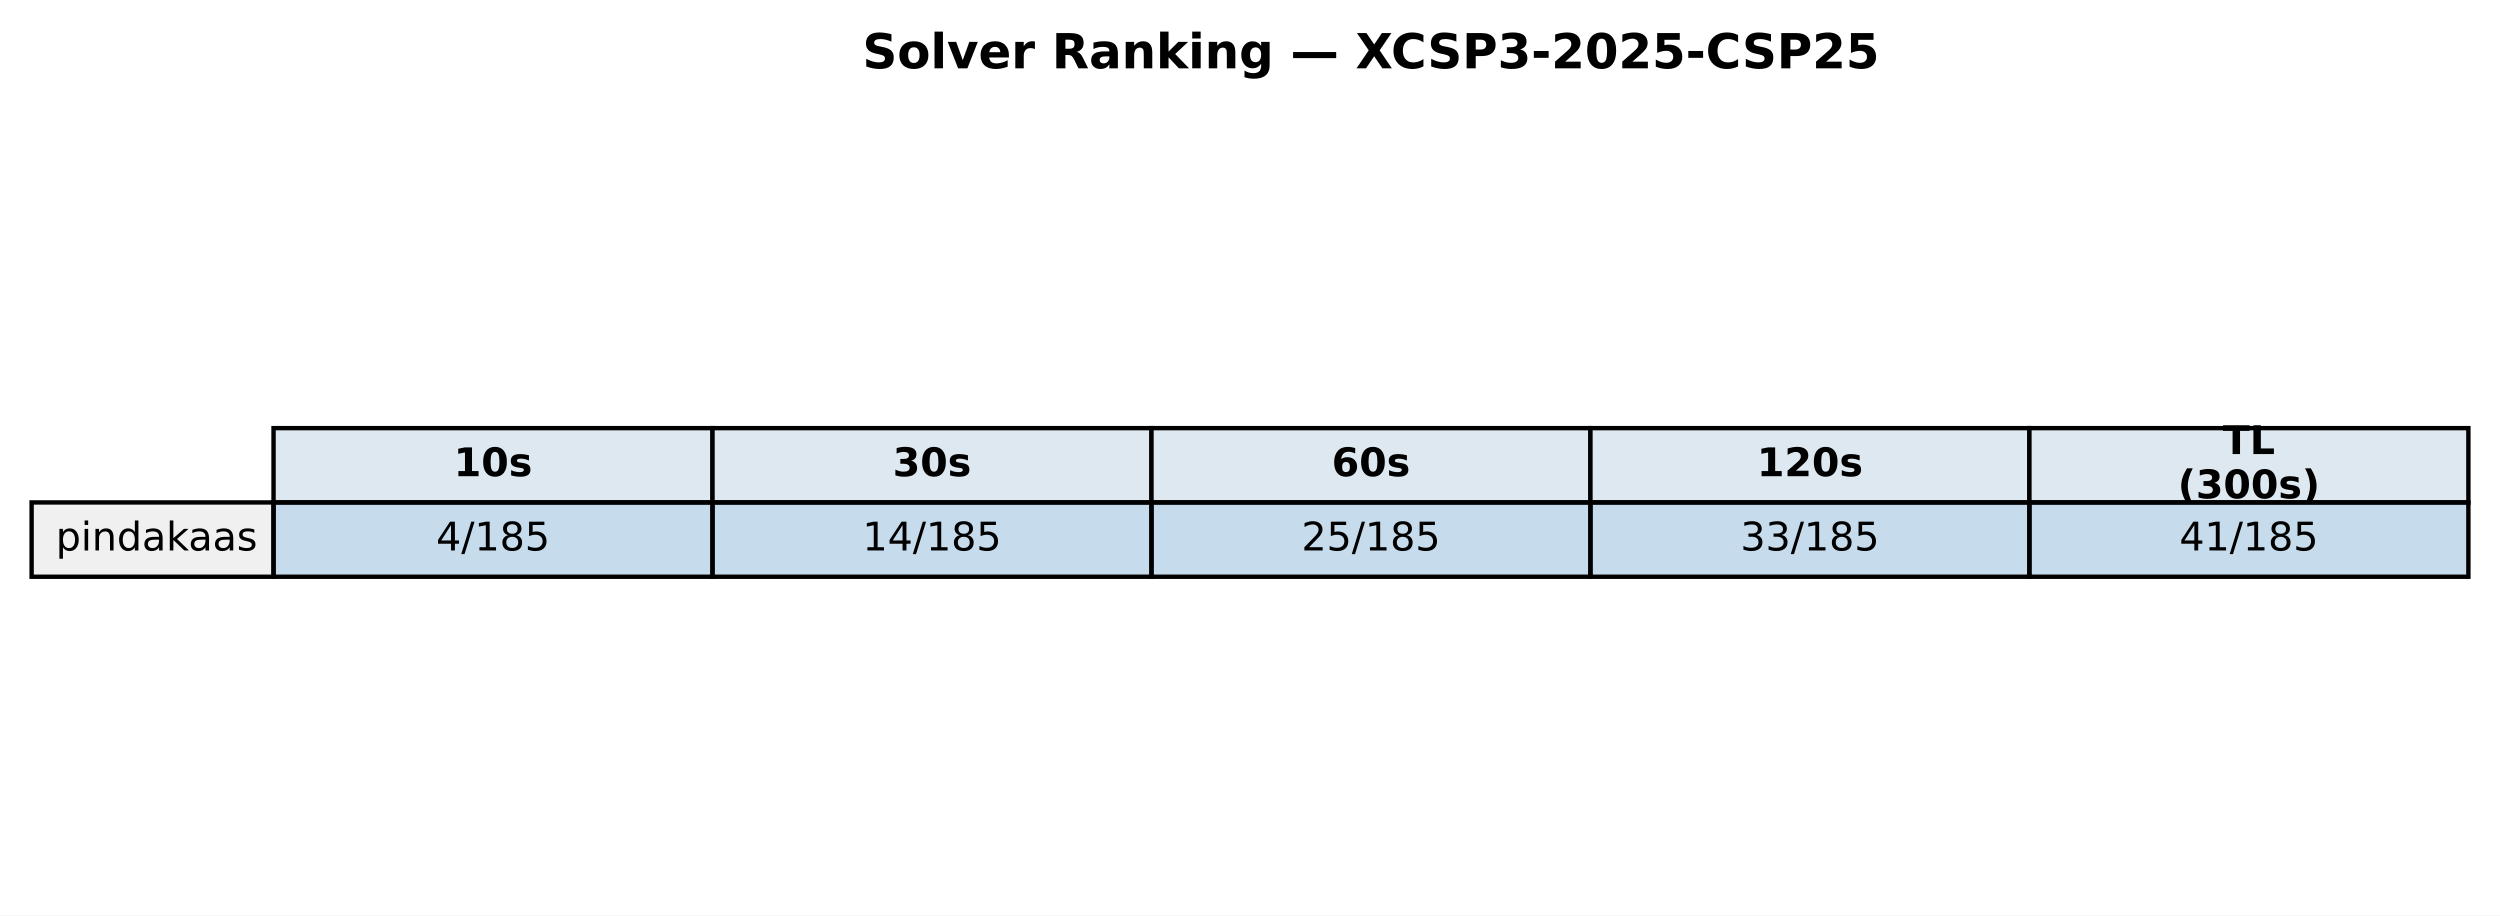
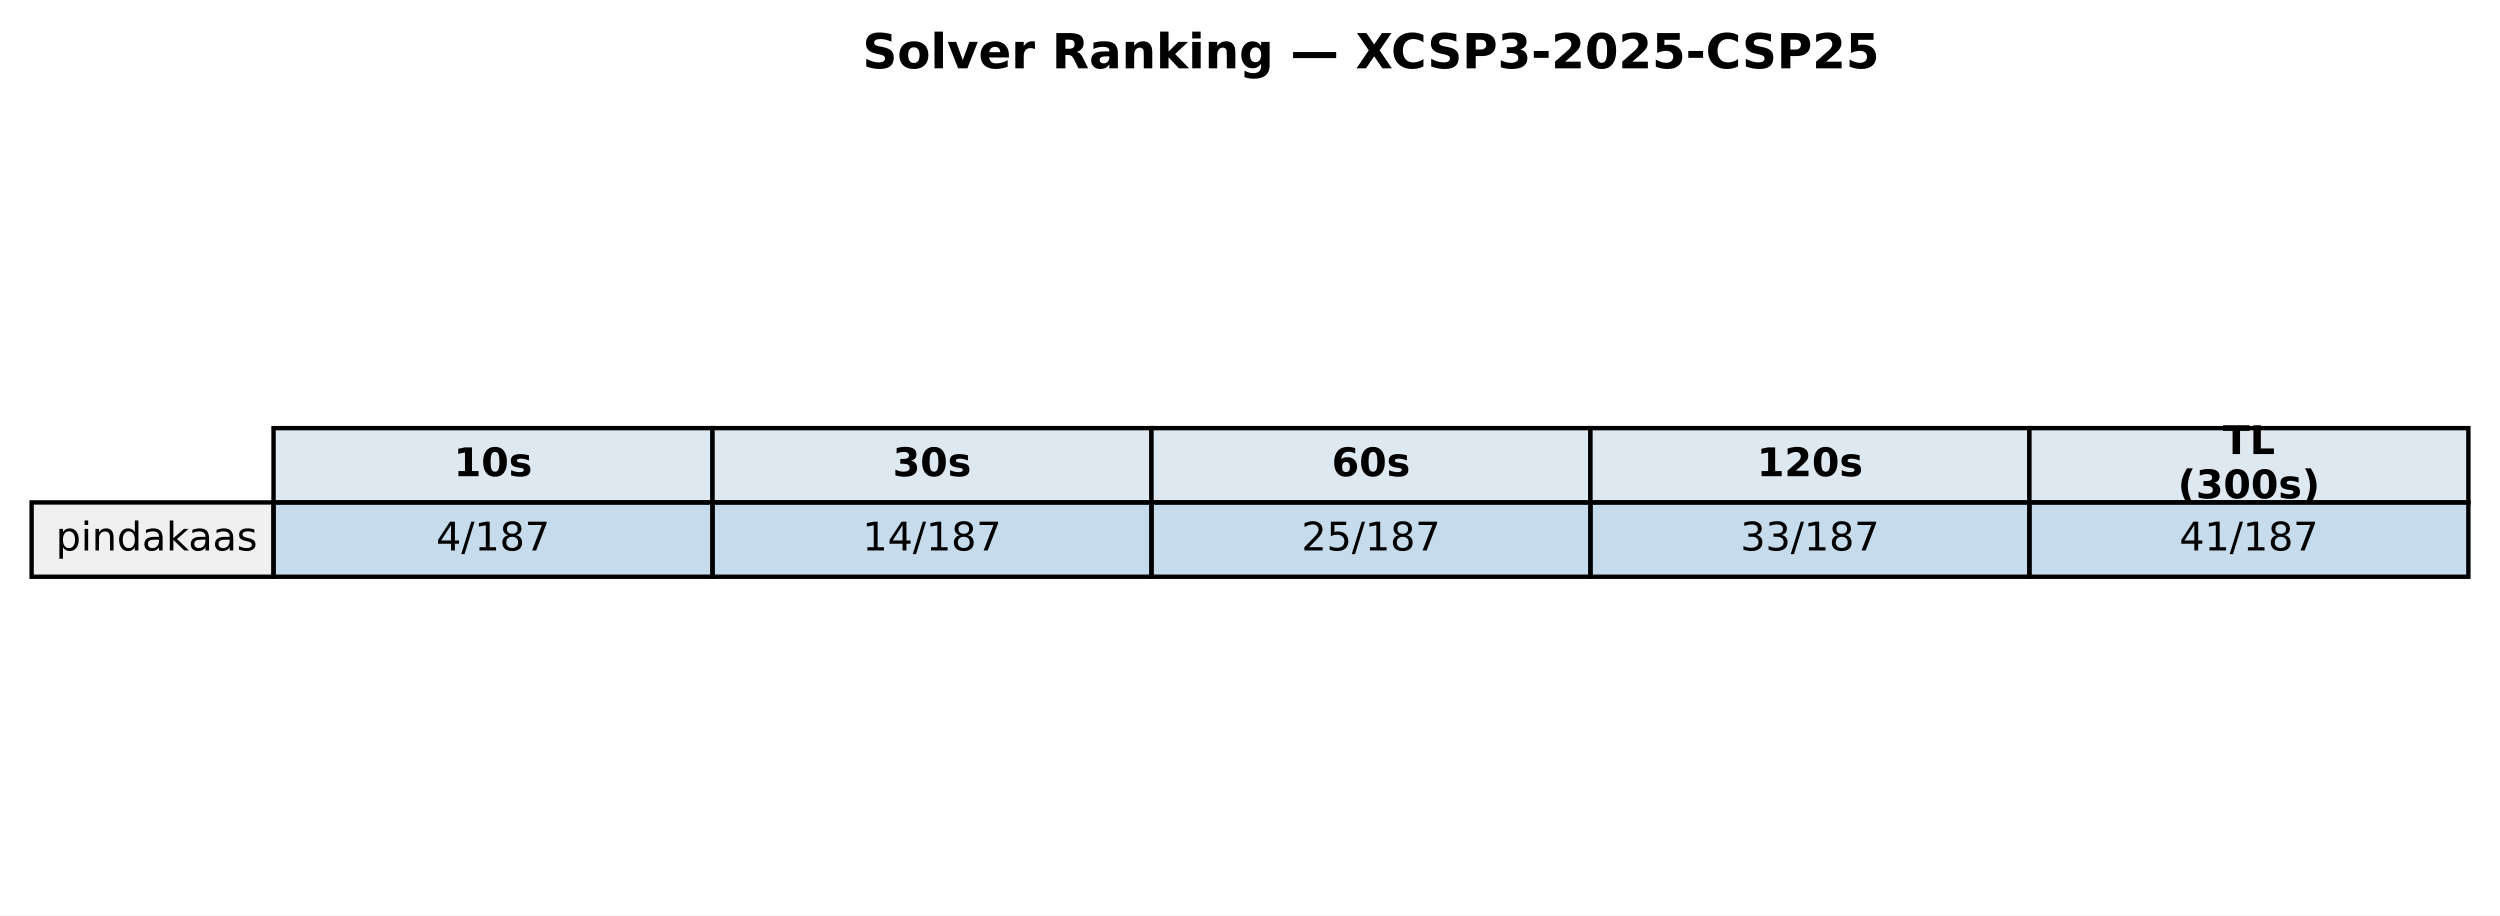
<svg xmlns="http://www.w3.org/2000/svg" xmlns:xlink="http://www.w3.org/1999/xlink" width="569.414pt" height="208.518pt" viewBox="0 0 569.414 208.518" version="1.1">
  <defs>
    <style type="text/css">*{stroke-linejoin: round; stroke-linecap: butt}</style>
  </defs>
  <g id="figure_1">
    <g id="patch_1">
      <path d="M 0 208.518  L 569.414 208.518  L 569.414 0  L 0 0  z " style="fill: #ffffff" />
    </g>
    <g id="axes_1">
      <g id="table_1">
        <g id="patch_2">
          <path d="M 62.304 114.438  L 162.286 114.438  L 162.286 97.514  L 62.304 97.514  z " style="fill: #dde8f0; stroke: #000000; stroke-linejoin: miter" />
        </g>
        <g id="text_1">
          <g transform="translate(103.3544 108.4594) scale(0.09 -0.09)">
            <defs>
              <path id="DejaVuSans-Bold-31" d="M 750 831  L 1813 831  L 1813 3847  L 722 3622  L 722 4441  L 1806 4666  L 2950 4666  L 2950 831  L 4013 831  L 4013 0  L 750 0  L 750 831  z " transform="scale(0.015625)" />
              <path id="DejaVuSans-Bold-30" d="M 2944 2338  Q 2944 3213 2780 3570  Q 2616 3928 2228 3928  Q 1841 3928 1675 3570  Q 1509 3213 1509 2338  Q 1509 1453 1675 1090  Q 1841 728 2228 728  Q 2613 728 2778 1090  Q 2944 1453 2944 2338  z M 4147 2328  Q 4147 1169 3647 539  Q 3147 -91 2228 -91  Q 1306 -91 806 539  Q 306 1169 306 2328  Q 306 3491 806 4120  Q 1306 4750 2228 4750  Q 3147 4750 3647 4120  Q 4147 3491 4147 2328  z " transform="scale(0.015625)" />
              <path id="DejaVuSans-Bold-73" d="M 3272 3391  L 3272 2541  Q 2913 2691 2578 2766  Q 2244 2841 1947 2841  Q 1628 2841 1473 2761  Q 1319 2681 1319 2516  Q 1319 2381 1436 2309  Q 1553 2238 1856 2203  L 2053 2175  Q 2913 2066 3209 1816  Q 3506 1566 3506 1031  Q 3506 472 3093 190  Q 2681 -91 1863 -91  Q 1516 -91 1145 -36  Q 775 19 384 128  L 384 978  Q 719 816 1070 734  Q 1422 653 1784 653  Q 2113 653 2278 743  Q 2444 834 2444 1013  Q 2444 1163 2330 1236  Q 2216 1309 1875 1350  L 1678 1375  Q 931 1469 631 1722  Q 331 1975 331 2491  Q 331 3047 712 3315  Q 1094 3584 1881 3584  Q 2191 3584 2531 3537  Q 2872 3491 3272 3391  z " transform="scale(0.015625)" />
            </defs>
            <use xlink:href="#DejaVuSans-Bold-31" />
            <use xlink:href="#DejaVuSans-Bold-30" transform="translate(69.58008 0)" />
            <use xlink:href="#DejaVuSans-Bold-73" transform="translate(139.1602 0)" />
          </g>
        </g>
        <g id="patch_3">
          <path d="M 162.286 114.438  L 262.268 114.438  L 262.268 97.514  L 162.286 97.514  z " style="fill: #dde8f0; stroke: #000000; stroke-linejoin: miter" />
        </g>
        <g id="text_2">
          <g transform="translate(203.3365 108.4594) scale(0.09 -0.09)">
            <defs>
              <path id="DejaVuSans-Bold-33" d="M 2981 2516  Q 3453 2394 3698 2092  Q 3944 1791 3944 1325  Q 3944 631 3412 270  Q 2881 -91 1863 -91  Q 1503 -91 1142 -33  Q 781 25 428 141  L 428 1069  Q 766 900 1098 814  Q 1431 728 1753 728  Q 2231 728 2486 893  Q 2741 1059 2741 1369  Q 2741 1688 2480 1852  Q 2219 2016 1709 2016  L 1228 2016  L 1228 2791  L 1734 2791  Q 2188 2791 2409 2933  Q 2631 3075 2631 3366  Q 2631 3634 2415 3781  Q 2200 3928 1806 3928  Q 1516 3928 1219 3862  Q 922 3797 628 3669  L 628 4550  Q 984 4650 1334 4700  Q 1684 4750 2022 4750  Q 2931 4750 3382 4451  Q 3834 4153 3834 3553  Q 3834 3144 3618 2883  Q 3403 2622 2981 2516  z " transform="scale(0.015625)" />
            </defs>
            <use xlink:href="#DejaVuSans-Bold-33" />
            <use xlink:href="#DejaVuSans-Bold-30" transform="translate(69.58008 0)" />
            <use xlink:href="#DejaVuSans-Bold-73" transform="translate(139.1602 0)" />
          </g>
        </g>
        <g id="patch_4">
          <path d="M 262.268 114.438  L 362.25 114.438  L 362.25 97.514  L 262.268 97.514  z " style="fill: #dde8f0; stroke: #000000; stroke-linejoin: miter" />
        </g>
        <g id="text_3">
          <g transform="translate(303.3186 108.4594) scale(0.09 -0.09)">
            <defs>
              <path id="DejaVuSans-Bold-36" d="M 2316 2303  Q 2000 2303 1842 2098  Q 1684 1894 1684 1484  Q 1684 1075 1842 870  Q 2000 666 2316 666  Q 2634 666 2792 870  Q 2950 1075 2950 1484  Q 2950 1894 2792 2098  Q 2634 2303 2316 2303  z M 3803 4544  L 3803 3681  Q 3506 3822 3243 3889  Q 2981 3956 2731 3956  Q 2194 3956 1894 3657  Q 1594 3359 1544 2772  Q 1750 2925 1990 3001  Q 2231 3078 2516 3078  Q 3231 3078 3670 2659  Q 4109 2241 4109 1563  Q 4109 813 3618 361  Q 3128 -91 2303 -91  Q 1394 -91 895 523  Q 397 1138 397 2266  Q 397 3422 980 4083  Q 1563 4744 2578 4744  Q 2900 4744 3203 4694  Q 3506 4644 3803 4544  z " transform="scale(0.015625)" />
            </defs>
            <use xlink:href="#DejaVuSans-Bold-36" />
            <use xlink:href="#DejaVuSans-Bold-30" transform="translate(69.58008 0)" />
            <use xlink:href="#DejaVuSans-Bold-73" transform="translate(139.1602 0)" />
          </g>
        </g>
        <g id="patch_5">
          <path d="M 362.25 114.438  L 462.232 114.438  L 462.232 97.514  L 362.25 97.514  z " style="fill: #dde8f0; stroke: #000000; stroke-linejoin: miter" />
        </g>
        <g id="text_4">
          <g transform="translate(400.1697 108.4594) scale(0.09 -0.09)">
            <defs>
              <path id="DejaVuSans-Bold-32" d="M 1844 884  L 3897 884  L 3897 0  L 506 0  L 506 884  L 2209 2388  Q 2438 2594 2547 2791  Q 2656 2988 2656 3200  Q 2656 3528 2436 3728  Q 2216 3928 1850 3928  Q 1569 3928 1234 3808  Q 900 3688 519 3450  L 519 4475  Q 925 4609 1322 4679  Q 1719 4750 2100 4750  Q 2938 4750 3402 4381  Q 3866 4013 3866 3353  Q 3866 2972 3669 2642  Q 3472 2313 2841 1759  L 1844 884  z " transform="scale(0.015625)" />
            </defs>
            <use xlink:href="#DejaVuSans-Bold-31" />
            <use xlink:href="#DejaVuSans-Bold-32" transform="translate(69.58008 0)" />
            <use xlink:href="#DejaVuSans-Bold-30" transform="translate(139.1602 0)" />
            <use xlink:href="#DejaVuSans-Bold-73" transform="translate(208.7402 0)" />
          </g>
        </g>
        <g id="patch_6">
          <path d="M 462.232 114.438  L 562.214 114.438  L 562.214 97.514  L 462.232 97.514  z " style="fill: #dde8f0; stroke: #000000; stroke-linejoin: miter" />
        </g>
        <g id="text_5">
          <g transform="translate(506.2858 103.4204) scale(0.09 -0.09)">
            <defs>
              <path id="DejaVuSans-Bold-54" d="M 31 4666  L 4331 4666  L 4331 3756  L 2784 3756  L 2784 0  L 1581 0  L 1581 3756  L 31 3756  L 31 4666  z " transform="scale(0.015625)" />
              <path id="DejaVuSans-Bold-4c" d="M 588 4666  L 1791 4666  L 1791 909  L 3903 909  L 3903 0  L 588 0  L 588 4666  z " transform="scale(0.015625)" />
            </defs>
            <use xlink:href="#DejaVuSans-Bold-54" />
            <use xlink:href="#DejaVuSans-Bold-4c" transform="translate(68.21289 0)" />
          </g>
          <g transform="translate(496.0385 113.4984) scale(0.09 -0.09)">
            <defs>
              <path id="DejaVuSans-Bold-28" d="M 2413 -844  L 1484 -844  Q 1006 -72 778 623  Q 550 1319 550 2003  Q 550 2688 779 3389  Q 1009 4091 1484 4856  L 2413 4856  Q 2013 4116 1813 3408  Q 1613 2700 1613 2009  Q 1613 1319 1811 609  Q 2009 -100 2413 -844  z " transform="scale(0.015625)" />
              <path id="DejaVuSans-Bold-29" d="M 513 -844  Q 913 -100 1113 609  Q 1313 1319 1313 2009  Q 1313 2700 1113 3408  Q 913 4116 513 4856  L 1441 4856  Q 1916 4091 2145 3389  Q 2375 2688 2375 2003  Q 2375 1319 2147 623  Q 1919 -72 1441 -844  L 513 -844  z " transform="scale(0.015625)" />
            </defs>
            <use xlink:href="#DejaVuSans-Bold-28" />
            <use xlink:href="#DejaVuSans-Bold-33" transform="translate(45.70312 0)" />
            <use xlink:href="#DejaVuSans-Bold-30" transform="translate(115.2832 0)" />
            <use xlink:href="#DejaVuSans-Bold-30" transform="translate(184.8633 0)" />
            <use xlink:href="#DejaVuSans-Bold-73" transform="translate(254.4434 0)" />
            <use xlink:href="#DejaVuSans-Bold-29" transform="translate(313.9648 0)" />
          </g>
        </g>
        <g id="patch_7">
          <path d="M 7.2 131.363  L 62.304 131.363  L 62.304 114.438  L 7.2 114.438  z " style="fill: #f0f0f0; stroke: #000000; stroke-linejoin: miter" />
        </g>
        <g id="text_6">
          <g transform="translate(12.71036 125.3841) scale(0.09 -0.09)">
            <defs>
              <path id="DejaVuSans-70" d="M 1159 525  L 1159 -1331  L 581 -1331  L 581 3500  L 1159 3500  L 1159 2969  Q 1341 3281 1617 3432  Q 1894 3584 2278 3584  Q 2916 3584 3314 3078  Q 3713 2572 3713 1747  Q 3713 922 3314 415  Q 2916 -91 2278 -91  Q 1894 -91 1617 61  Q 1341 213 1159 525  z M 3116 1747  Q 3116 2381 2855 2742  Q 2594 3103 2138 3103  Q 1681 3103 1420 2742  Q 1159 2381 1159 1747  Q 1159 1113 1420 752  Q 1681 391 2138 391  Q 2594 391 2855 752  Q 3116 1113 3116 1747  z " transform="scale(0.015625)" />
              <path id="DejaVuSans-69" d="M 603 3500  L 1178 3500  L 1178 0  L 603 0  L 603 3500  z M 603 4863  L 1178 4863  L 1178 4134  L 603 4134  L 603 4863  z " transform="scale(0.015625)" />
              <path id="DejaVuSans-6e" d="M 3513 2113  L 3513 0  L 2938 0  L 2938 2094  Q 2938 2591 2744 2837  Q 2550 3084 2163 3084  Q 1697 3084 1428 2787  Q 1159 2491 1159 1978  L 1159 0  L 581 0  L 581 3500  L 1159 3500  L 1159 2956  Q 1366 3272 1645 3428  Q 1925 3584 2291 3584  Q 2894 3584 3203 3211  Q 3513 2838 3513 2113  z " transform="scale(0.015625)" />
              <path id="DejaVuSans-64" d="M 2906 2969  L 2906 4863  L 3481 4863  L 3481 0  L 2906 0  L 2906 525  Q 2725 213 2448 61  Q 2172 -91 1784 -91  Q 1150 -91 751 415  Q 353 922 353 1747  Q 353 2572 751 3078  Q 1150 3584 1784 3584  Q 2172 3584 2448 3432  Q 2725 3281 2906 2969  z M 947 1747  Q 947 1113 1208 752  Q 1469 391 1925 391  Q 2381 391 2643 752  Q 2906 1113 2906 1747  Q 2906 2381 2643 2742  Q 2381 3103 1925 3103  Q 1469 3103 1208 2742  Q 947 2381 947 1747  z " transform="scale(0.015625)" />
              <path id="DejaVuSans-61" d="M 2194 1759  Q 1497 1759 1228 1600  Q 959 1441 959 1056  Q 959 750 1161 570  Q 1363 391 1709 391  Q 2188 391 2477 730  Q 2766 1069 2766 1631  L 2766 1759  L 2194 1759  z M 3341 1997  L 3341 0  L 2766 0  L 2766 531  Q 2569 213 2275 61  Q 1981 -91 1556 -91  Q 1019 -91 701 211  Q 384 513 384 1019  Q 384 1609 779 1909  Q 1175 2209 1959 2209  L 2766 2209  L 2766 2266  Q 2766 2663 2505 2880  Q 2244 3097 1772 3097  Q 1472 3097 1187 3025  Q 903 2953 641 2809  L 641 3341  Q 956 3463 1253 3523  Q 1550 3584 1831 3584  Q 2591 3584 2966 3190  Q 3341 2797 3341 1997  z " transform="scale(0.015625)" />
              <path id="DejaVuSans-6b" d="M 581 4863  L 1159 4863  L 1159 1991  L 2875 3500  L 3609 3500  L 1753 1863  L 3688 0  L 2938 0  L 1159 1709  L 1159 0  L 581 0  L 581 4863  z " transform="scale(0.015625)" />
              <path id="DejaVuSans-73" d="M 2834 3397  L 2834 2853  Q 2591 2978 2328 3040  Q 2066 3103 1784 3103  Q 1356 3103 1142 2972  Q 928 2841 928 2578  Q 928 2378 1081 2264  Q 1234 2150 1697 2047  L 1894 2003  Q 2506 1872 2764 1633  Q 3022 1394 3022 966  Q 3022 478 2636 193  Q 2250 -91 1575 -91  Q 1294 -91 989 -36  Q 684 19 347 128  L 347 722  Q 666 556 975 473  Q 1284 391 1588 391  Q 1994 391 2212 530  Q 2431 669 2431 922  Q 2431 1156 2273 1281  Q 2116 1406 1581 1522  L 1381 1569  Q 847 1681 609 1914  Q 372 2147 372 2553  Q 372 3047 722 3315  Q 1072 3584 1716 3584  Q 2034 3584 2315 3537  Q 2597 3491 2834 3397  z " transform="scale(0.015625)" />
            </defs>
            <use xlink:href="#DejaVuSans-70" />
            <use xlink:href="#DejaVuSans-69" transform="translate(63.47656 0)" />
            <use xlink:href="#DejaVuSans-6e" transform="translate(91.25977 0)" />
            <use xlink:href="#DejaVuSans-64" transform="translate(154.6387 0)" />
            <use xlink:href="#DejaVuSans-61" transform="translate(218.1152 0)" />
            <use xlink:href="#DejaVuSans-6b" transform="translate(279.3945 0)" />
            <use xlink:href="#DejaVuSans-61" transform="translate(335.5547 0)" />
            <use xlink:href="#DejaVuSans-61" transform="translate(396.834 0)" />
            <use xlink:href="#DejaVuSans-73" transform="translate(458.1133 0)" />
          </g>
        </g>
        <g id="patch_8">
          <path d="M 62.304 131.363  L 162.286 131.363  L 162.286 114.438  L 62.304 114.438  z " style="fill: #1f77b4; fill-opacity: 0.25; stroke: #000000; stroke-linejoin: miter" />
        </g>
        <g id="text_7">
          <g transform="translate(99.32623 125.3841) scale(0.09 -0.09)">
            <defs>
              <path id="DejaVuSans-34" d="M 2419 4116  L 825 1625  L 2419 1625  L 2419 4116  z M 2253 4666  L 3047 4666  L 3047 1625  L 3713 1625  L 3713 1100  L 3047 1100  L 3047 0  L 2419 0  L 2419 1100  L 313 1100  L 313 1709  L 2253 4666  z " transform="scale(0.015625)" />
              <path id="DejaVuSans-2f" d="M 1625 4666  L 2156 4666  L 531 -594  L 0 -594  L 1625 4666  z " transform="scale(0.015625)" />
              <path id="DejaVuSans-31" d="M 794 531  L 1825 531  L 1825 4091  L 703 3866  L 703 4441  L 1819 4666  L 2450 4666  L 2450 531  L 3481 531  L 3481 0  L 794 0  L 794 531  z " transform="scale(0.015625)" />
              <path id="DejaVuSans-38" d="M 2034 2216  Q 1584 2216 1326 1975  Q 1069 1734 1069 1313  Q 1069 891 1326 650  Q 1584 409 2034 409  Q 2484 409 2743 651  Q 3003 894 3003 1313  Q 3003 1734 2745 1975  Q 2488 2216 2034 2216  z M 1403 2484  Q 997 2584 770 2862  Q 544 3141 544 3541  Q 544 4100 942 4425  Q 1341 4750 2034 4750  Q 2731 4750 3128 4425  Q 3525 4100 3525 3541  Q 3525 3141 3298 2862  Q 3072 2584 2669 2484  Q 3125 2378 3379 2068  Q 3634 1759 3634 1313  Q 3634 634 3220 271  Q 2806 -91 2034 -91  Q 1263 -91 848 271  Q 434 634 434 1313  Q 434 1759 690 2068  Q 947 2378 1403 2484  z M 1172 3481  Q 1172 3119 1398 2916  Q 1625 2713 2034 2713  Q 2441 2713 2670 2916  Q 2900 3119 2900 3481  Q 2900 3844 2670 4047  Q 2441 4250 2034 4250  Q 1625 4250 1398 4047  Q 1172 3844 1172 3481  z " transform="scale(0.015625)" />
-               <path id="DejaVuSans-35" d="M 691 4666  L 3169 4666  L 3169 4134  L 1269 4134  L 1269 2991  Q 1406 3038 1543 3061  Q 1681 3084 1819 3084  Q 2600 3084 3056 2656  Q 3513 2228 3513 1497  Q 3513 744 3044 326  Q 2575 -91 1722 -91  Q 1428 -91 1123 -41  Q 819 9 494 109  L 494 744  Q 775 591 1075 516  Q 1375 441 1709 441  Q 2250 441 2565 725  Q 2881 1009 2881 1497  Q 2881 1984 2565 2268  Q 2250 2553 1709 2553  Q 1456 2553 1204 2497  Q 953 2441 691 2322  L 691 4666  z " transform="scale(0.015625)" />
+               <path id="DejaVuSans-37" d="M 525 4666  L 3525 4666  L 3525 4397  L 1831 0  L 1172 0  L 2766 4134  L 525 4134  L 525 4666  z " transform="scale(0.015625)" />
            </defs>
            <use xlink:href="#DejaVuSans-34" />
            <use xlink:href="#DejaVuSans-2f" transform="translate(63.62305 0)" />
            <use xlink:href="#DejaVuSans-31" transform="translate(97.31445 0)" />
            <use xlink:href="#DejaVuSans-38" transform="translate(160.9375 0)" />
-             <use xlink:href="#DejaVuSans-35" transform="translate(224.5605 0)" />
+             <use xlink:href="#DejaVuSans-37" transform="translate(224.5605 0)" />
          </g>
        </g>
        <g id="patch_9">
          <path d="M 162.286 131.363  L 262.268 131.363  L 262.268 114.438  L 162.286 114.438  z " style="fill: #1f77b4; fill-opacity: 0.25; stroke: #000000; stroke-linejoin: miter" />
        </g>
        <g id="text_8">
          <g transform="translate(196.4452 125.3841) scale(0.09 -0.09)">
            <use xlink:href="#DejaVuSans-31" />
            <use xlink:href="#DejaVuSans-34" transform="translate(63.62305 0)" />
            <use xlink:href="#DejaVuSans-2f" transform="translate(127.2461 0)" />
            <use xlink:href="#DejaVuSans-31" transform="translate(160.9375 0)" />
            <use xlink:href="#DejaVuSans-38" transform="translate(224.5605 0)" />
-             <use xlink:href="#DejaVuSans-35" transform="translate(288.1836 0)" />
+             <use xlink:href="#DejaVuSans-37" transform="translate(288.1836 0)" />
          </g>
        </g>
        <g id="patch_10">
          <path d="M 262.268 131.363  L 362.25 131.363  L 362.25 114.438  L 262.268 114.438  z " style="fill: #1f77b4; fill-opacity: 0.25; stroke: #000000; stroke-linejoin: miter" />
        </g>
        <g id="text_9">
          <g transform="translate(296.4273 125.3841) scale(0.09 -0.09)">
            <defs>
              <path id="DejaVuSans-32" d="M 1228 531  L 3431 531  L 3431 0  L 469 0  L 469 531  Q 828 903 1448 1529  Q 2069 2156 2228 2338  Q 2531 2678 2651 2914  Q 2772 3150 2772 3378  Q 2772 3750 2511 3984  Q 2250 4219 1831 4219  Q 1534 4219 1204 4116  Q 875 4013 500 3803  L 500 4441  Q 881 4594 1212 4672  Q 1544 4750 1819 4750  Q 2544 4750 2975 4387  Q 3406 4025 3406 3419  Q 3406 3131 3298 2873  Q 3191 2616 2906 2266  Q 2828 2175 2409 1742  Q 1991 1309 1228 531  z " transform="scale(0.015625)" />
+               <path id="DejaVuSans-35" d="M 691 4666  L 3169 4666  L 3169 4134  L 1269 4134  L 1269 2991  Q 1406 3038 1543 3061  Q 1681 3084 1819 3084  Q 2600 3084 3056 2656  Q 3513 2228 3513 1497  Q 3513 744 3044 326  Q 2575 -91 1722 -91  Q 1428 -91 1123 -41  Q 819 9 494 109  L 494 744  Q 775 591 1075 516  Q 1375 441 1709 441  Q 2250 441 2565 725  Q 2881 1009 2881 1497  Q 2881 1984 2565 2268  Q 2250 2553 1709 2553  Q 1456 2553 1204 2497  Q 953 2441 691 2322  L 691 4666  z " transform="scale(0.015625)" />
            </defs>
            <use xlink:href="#DejaVuSans-32" />
            <use xlink:href="#DejaVuSans-35" transform="translate(63.62305 0)" />
            <use xlink:href="#DejaVuSans-2f" transform="translate(127.2461 0)" />
            <use xlink:href="#DejaVuSans-31" transform="translate(160.9375 0)" />
            <use xlink:href="#DejaVuSans-38" transform="translate(224.5605 0)" />
-             <use xlink:href="#DejaVuSans-35" transform="translate(288.1836 0)" />
+             <use xlink:href="#DejaVuSans-37" transform="translate(288.1836 0)" />
          </g>
        </g>
        <g id="patch_11">
          <path d="M 362.25 131.363  L 462.232 131.363  L 462.232 114.438  L 362.25 114.438  z " style="fill: #1f77b4; fill-opacity: 0.25; stroke: #000000; stroke-linejoin: miter" />
        </g>
        <g id="text_10">
          <g transform="translate(396.4093 125.3841) scale(0.09 -0.09)">
            <defs>
              <path id="DejaVuSans-33" d="M 2597 2516  Q 3050 2419 3304 2112  Q 3559 1806 3559 1356  Q 3559 666 3084 287  Q 2609 -91 1734 -91  Q 1441 -91 1130 -33  Q 819 25 488 141  L 488 750  Q 750 597 1062 519  Q 1375 441 1716 441  Q 2309 441 2620 675  Q 2931 909 2931 1356  Q 2931 1769 2642 2001  Q 2353 2234 1838 2234  L 1294 2234  L 1294 2753  L 1863 2753  Q 2328 2753 2575 2939  Q 2822 3125 2822 3475  Q 2822 3834 2567 4026  Q 2313 4219 1838 4219  Q 1578 4219 1281 4162  Q 984 4106 628 3988  L 628 4550  Q 988 4650 1302 4700  Q 1616 4750 1894 4750  Q 2613 4750 3031 4423  Q 3450 4097 3450 3541  Q 3450 3153 3228 2886  Q 3006 2619 2597 2516  z " transform="scale(0.015625)" />
            </defs>
            <use xlink:href="#DejaVuSans-33" />
            <use xlink:href="#DejaVuSans-33" transform="translate(63.62305 0)" />
            <use xlink:href="#DejaVuSans-2f" transform="translate(127.2461 0)" />
            <use xlink:href="#DejaVuSans-31" transform="translate(160.9375 0)" />
            <use xlink:href="#DejaVuSans-38" transform="translate(224.5605 0)" />
-             <use xlink:href="#DejaVuSans-35" transform="translate(288.1836 0)" />
+             <use xlink:href="#DejaVuSans-37" transform="translate(288.1836 0)" />
          </g>
        </g>
        <g id="patch_12">
          <path d="M 462.232 131.363  L 562.214 131.363  L 562.214 114.438  L 462.232 114.438  z " style="fill: #1f77b4; fill-opacity: 0.25; stroke: #000000; stroke-linejoin: miter" />
        </g>
        <g id="text_11">
          <g transform="translate(496.3914 125.3841) scale(0.09 -0.09)">
            <use xlink:href="#DejaVuSans-34" />
            <use xlink:href="#DejaVuSans-31" transform="translate(63.62305 0)" />
            <use xlink:href="#DejaVuSans-2f" transform="translate(127.2461 0)" />
            <use xlink:href="#DejaVuSans-31" transform="translate(160.9375 0)" />
            <use xlink:href="#DejaVuSans-38" transform="translate(224.5605 0)" />
-             <use xlink:href="#DejaVuSans-35" transform="translate(288.1836 0)" />
+             <use xlink:href="#DejaVuSans-37" transform="translate(288.1836 0)" />
          </g>
        </g>
      </g>
      <g id="text_12">
        <g transform="translate(196.4477 15.55828) scale(0.11 -0.11)">
          <defs>
            <path id="DejaVuSans-Bold-53" d="M 3834 4519  L 3834 3531  Q 3450 3703 3084 3790  Q 2719 3878 2394 3878  Q 1963 3878 1756 3759  Q 1550 3641 1550 3391  Q 1550 3203 1689 3098  Q 1828 2994 2194 2919  L 2706 2816  Q 3484 2659 3812 2340  Q 4141 2022 4141 1434  Q 4141 663 3683 286  Q 3225 -91 2284 -91  Q 1841 -91 1394 -6  Q 947 78 500 244  L 500 1259  Q 947 1022 1364 901  Q 1781 781 2169 781  Q 2563 781 2772 912  Q 2981 1044 2981 1288  Q 2981 1506 2839 1625  Q 2697 1744 2272 1838  L 1806 1941  Q 1106 2091 782 2419  Q 459 2747 459 3303  Q 459 4000 909 4375  Q 1359 4750 2203 4750  Q 2588 4750 2994 4692  Q 3400 4634 3834 4519  z " transform="scale(0.015625)" />
            <path id="DejaVuSans-Bold-6f" d="M 2203 2784  Q 1831 2784 1636 2517  Q 1441 2250 1441 1747  Q 1441 1244 1636 976  Q 1831 709 2203 709  Q 2569 709 2762 976  Q 2956 1244 2956 1747  Q 2956 2250 2762 2517  Q 2569 2784 2203 2784  z M 2203 3584  Q 3106 3584 3614 3096  Q 4122 2609 4122 1747  Q 4122 884 3614 396  Q 3106 -91 2203 -91  Q 1297 -91 786 396  Q 275 884 275 1747  Q 275 2609 786 3096  Q 1297 3584 2203 3584  z " transform="scale(0.015625)" />
            <path id="DejaVuSans-Bold-6c" d="M 538 4863  L 1656 4863  L 1656 0  L 538 0  L 538 4863  z " transform="scale(0.015625)" />
            <path id="DejaVuSans-Bold-76" d="M 97 3500  L 1216 3500  L 2088 1081  L 2956 3500  L 4078 3500  L 2700 0  L 1472 0  L 97 3500  z " transform="scale(0.015625)" />
            <path id="DejaVuSans-Bold-65" d="M 4031 1759  L 4031 1441  L 1416 1441  Q 1456 1047 1700 850  Q 1944 653 2381 653  Q 2734 653 3104 758  Q 3475 863 3866 1075  L 3866 213  Q 3469 63 3072 -14  Q 2675 -91 2278 -91  Q 1328 -91 801 392  Q 275 875 275 1747  Q 275 2603 792 3093  Q 1309 3584 2216 3584  Q 3041 3584 3536 3087  Q 4031 2591 4031 1759  z M 2881 2131  Q 2881 2450 2695 2645  Q 2509 2841 2209 2841  Q 1884 2841 1681 2658  Q 1478 2475 1428 2131  L 2881 2131  z " transform="scale(0.015625)" />
            <path id="DejaVuSans-Bold-72" d="M 3138 2547  Q 2991 2616 2845 2648  Q 2700 2681 2553 2681  Q 2122 2681 1889 2404  Q 1656 2128 1656 1613  L 1656 0  L 538 0  L 538 3500  L 1656 3500  L 1656 2925  Q 1872 3269 2151 3426  Q 2431 3584 2822 3584  Q 2878 3584 2943 3579  Q 3009 3575 3134 3559  L 3138 2547  z " transform="scale(0.015625)" />
            <path id="DejaVuSans-Bold-20" transform="scale(0.015625)" />
            <path id="DejaVuSans-Bold-52" d="M 2297 2597  Q 2675 2597 2839 2737  Q 3003 2878 3003 3200  Q 3003 3519 2839 3656  Q 2675 3794 2297 3794  L 1791 3794  L 1791 2597  L 2297 2597  z M 1791 1766  L 1791 0  L 588 0  L 588 4666  L 2425 4666  Q 3347 4666 3776 4356  Q 4206 4047 4206 3378  Q 4206 2916 3982 2619  Q 3759 2322 3309 2181  Q 3556 2125 3751 1926  Q 3947 1728 4147 1325  L 4800 0  L 3519 0  L 2950 1159  Q 2778 1509 2601 1637  Q 2425 1766 2131 1766  L 1791 1766  z " transform="scale(0.015625)" />
            <path id="DejaVuSans-Bold-61" d="M 2106 1575  Q 1756 1575 1579 1456  Q 1403 1338 1403 1106  Q 1403 894 1545 773  Q 1688 653 1941 653  Q 2256 653 2472 879  Q 2688 1106 2688 1447  L 2688 1575  L 2106 1575  z M 3816 1997  L 3816 0  L 2688 0  L 2688 519  Q 2463 200 2181 54  Q 1900 -91 1497 -91  Q 953 -91 614 226  Q 275 544 275 1050  Q 275 1666 698 1953  Q 1122 2241 2028 2241  L 2688 2241  L 2688 2328  Q 2688 2594 2478 2717  Q 2269 2841 1825 2841  Q 1466 2841 1156 2769  Q 847 2697 581 2553  L 581 3406  Q 941 3494 1303 3539  Q 1666 3584 2028 3584  Q 2975 3584 3395 3211  Q 3816 2838 3816 1997  z " transform="scale(0.015625)" />
            <path id="DejaVuSans-Bold-6e" d="M 4056 2131  L 4056 0  L 2931 0  L 2931 347  L 2931 1631  Q 2931 2084 2911 2256  Q 2891 2428 2841 2509  Q 2775 2619 2662 2680  Q 2550 2741 2406 2741  Q 2056 2741 1856 2470  Q 1656 2200 1656 1722  L 1656 0  L 538 0  L 538 3500  L 1656 3500  L 1656 2988  Q 1909 3294 2193 3439  Q 2478 3584 2822 3584  Q 3428 3584 3742 3212  Q 4056 2841 4056 2131  z " transform="scale(0.015625)" />
            <path id="DejaVuSans-Bold-6b" d="M 538 4863  L 1656 4863  L 1656 2216  L 2944 3500  L 4244 3500  L 2534 1894  L 4378 0  L 3022 0  L 1656 1459  L 1656 0  L 538 0  L 538 4863  z " transform="scale(0.015625)" />
            <path id="DejaVuSans-Bold-69" d="M 538 3500  L 1656 3500  L 1656 0  L 538 0  L 538 3500  z M 538 4863  L 1656 4863  L 1656 3950  L 538 3950  L 538 4863  z " transform="scale(0.015625)" />
            <path id="DejaVuSans-Bold-67" d="M 2919 594  Q 2688 288 2409 144  Q 2131 0 1766 0  Q 1125 0 706 504  Q 288 1009 288 1791  Q 288 2575 706 3076  Q 1125 3578 1766 3578  Q 2131 3578 2409 3434  Q 2688 3291 2919 2981  L 2919 3500  L 4044 3500  L 4044 353  Q 4044 -491 3511 -936  Q 2978 -1381 1966 -1381  Q 1638 -1381 1331 -1331  Q 1025 -1281 716 -1178  L 716 -306  Q 1009 -475 1290 -558  Q 1572 -641 1856 -641  Q 2406 -641 2662 -400  Q 2919 -159 2919 353  L 2919 594  z M 2181 2772  Q 1834 2772 1640 2515  Q 1447 2259 1447 1791  Q 1447 1309 1634 1061  Q 1822 813 2181 813  Q 2531 813 2725 1069  Q 2919 1325 2919 1791  Q 2919 2259 2725 2515  Q 2531 2772 2181 2772  z " transform="scale(0.015625)" />
            <path id="DejaVuSans-Bold-2014" d="M 344 2156  L 6056 2156  L 6056 1350  L 344 1350  L 344 2156  z " transform="scale(0.015625)" />
            <path id="DejaVuSans-Bold-58" d="M 3188 2381  L 4806 0  L 3553 0  L 2463 1594  L 1381 0  L 122 0  L 1741 2381  L 184 4666  L 1441 4666  L 2463 3163  L 3481 4666  L 4744 4666  L 3188 2381  z " transform="scale(0.015625)" />
            <path id="DejaVuSans-Bold-43" d="M 4288 256  Q 3956 84 3597 -3  Q 3238 -91 2847 -91  Q 1681 -91 1000 561  Q 319 1213 319 2328  Q 319 3447 1000 4098  Q 1681 4750 2847 4750  Q 3238 4750 3597 4662  Q 3956 4575 4288 4403  L 4288 3438  Q 3953 3666 3628 3772  Q 3303 3878 2944 3878  Q 2300 3878 1931 3465  Q 1563 3053 1563 2328  Q 1563 1606 1931 1193  Q 2300 781 2944 781  Q 3303 781 3628 887  Q 3953 994 4288 1222  L 4288 256  z " transform="scale(0.015625)" />
            <path id="DejaVuSans-Bold-50" d="M 588 4666  L 2584 4666  Q 3475 4666 3951 4270  Q 4428 3875 4428 3144  Q 4428 2409 3951 2014  Q 3475 1619 2584 1619  L 1791 1619  L 1791 0  L 588 0  L 588 4666  z M 1791 3794  L 1791 2491  L 2456 2491  Q 2806 2491 2997 2661  Q 3188 2831 3188 3144  Q 3188 3456 2997 3625  Q 2806 3794 2456 3794  L 1791 3794  z " transform="scale(0.015625)" />
            <path id="DejaVuSans-Bold-2d" d="M 347 2297  L 2309 2297  L 2309 1388  L 347 1388  L 347 2297  z " transform="scale(0.015625)" />
            <path id="DejaVuSans-Bold-35" d="M 678 4666  L 3669 4666  L 3669 3781  L 1638 3781  L 1638 3059  Q 1775 3097 1914 3117  Q 2053 3138 2203 3138  Q 3056 3138 3531 2711  Q 4006 2284 4006 1522  Q 4006 766 3489 337  Q 2972 -91 2053 -91  Q 1656 -91 1267 -14  Q 878 63 494 219  L 494 1166  Q 875 947 1217 837  Q 1559 728 1863 728  Q 2300 728 2551 942  Q 2803 1156 2803 1522  Q 2803 1891 2551 2103  Q 2300 2316 1863 2316  Q 1603 2316 1309 2248  Q 1016 2181 678 2041  L 678 4666  z " transform="scale(0.015625)" />
          </defs>
          <use xlink:href="#DejaVuSans-Bold-53" />
          <use xlink:href="#DejaVuSans-Bold-6f" transform="translate(72.02148 0)" />
          <use xlink:href="#DejaVuSans-Bold-6c" transform="translate(140.7227 0)" />
          <use xlink:href="#DejaVuSans-Bold-76" transform="translate(175 0)" />
          <use xlink:href="#DejaVuSans-Bold-65" transform="translate(240.1855 0)" />
          <use xlink:href="#DejaVuSans-Bold-72" transform="translate(308.0078 0)" />
          <use xlink:href="#DejaVuSans-Bold-20" transform="translate(357.3242 0)" />
          <use xlink:href="#DejaVuSans-Bold-52" transform="translate(392.1387 0)" />
          <use xlink:href="#DejaVuSans-Bold-61" transform="translate(469.1406 0)" />
          <use xlink:href="#DejaVuSans-Bold-6e" transform="translate(536.6211 0)" />
          <use xlink:href="#DejaVuSans-Bold-6b" transform="translate(607.8125 0)" />
          <use xlink:href="#DejaVuSans-Bold-69" transform="translate(674.3164 0)" />
          <use xlink:href="#DejaVuSans-Bold-6e" transform="translate(708.5938 0)" />
          <use xlink:href="#DejaVuSans-Bold-67" transform="translate(779.7852 0)" />
          <use xlink:href="#DejaVuSans-Bold-20" transform="translate(851.3672 0)" />
          <use xlink:href="#DejaVuSans-Bold-2014" transform="translate(886.1816 0)" />
          <use xlink:href="#DejaVuSans-Bold-20" transform="translate(986.1816 0)" />
          <use xlink:href="#DejaVuSans-Bold-58" transform="translate(1020.996 0)" />
          <use xlink:href="#DejaVuSans-Bold-43" transform="translate(1094.471 0)" />
          <use xlink:href="#DejaVuSans-Bold-53" transform="translate(1169.734 0)" />
          <use xlink:href="#DejaVuSans-Bold-50" transform="translate(1241.756 0)" />
          <use xlink:href="#DejaVuSans-Bold-33" transform="translate(1315.047 0)" />
          <use xlink:href="#DejaVuSans-Bold-2d" transform="translate(1384.627 0)" />
          <use xlink:href="#DejaVuSans-Bold-32" transform="translate(1426.131 0)" />
          <use xlink:href="#DejaVuSans-Bold-30" transform="translate(1495.711 0)" />
          <use xlink:href="#DejaVuSans-Bold-32" transform="translate(1565.291 0)" />
          <use xlink:href="#DejaVuSans-Bold-35" transform="translate(1634.871 0)" />
          <use xlink:href="#DejaVuSans-Bold-2d" transform="translate(1704.451 0)" />
          <use xlink:href="#DejaVuSans-Bold-43" transform="translate(1745.955 0)" />
          <use xlink:href="#DejaVuSans-Bold-53" transform="translate(1821.219 0)" />
          <use xlink:href="#DejaVuSans-Bold-50" transform="translate(1893.24 0)" />
          <use xlink:href="#DejaVuSans-Bold-32" transform="translate(1966.531 0)" />
          <use xlink:href="#DejaVuSans-Bold-35" transform="translate(2036.111 0)" />
        </g>
      </g>
    </g>
  </g>
</svg>
